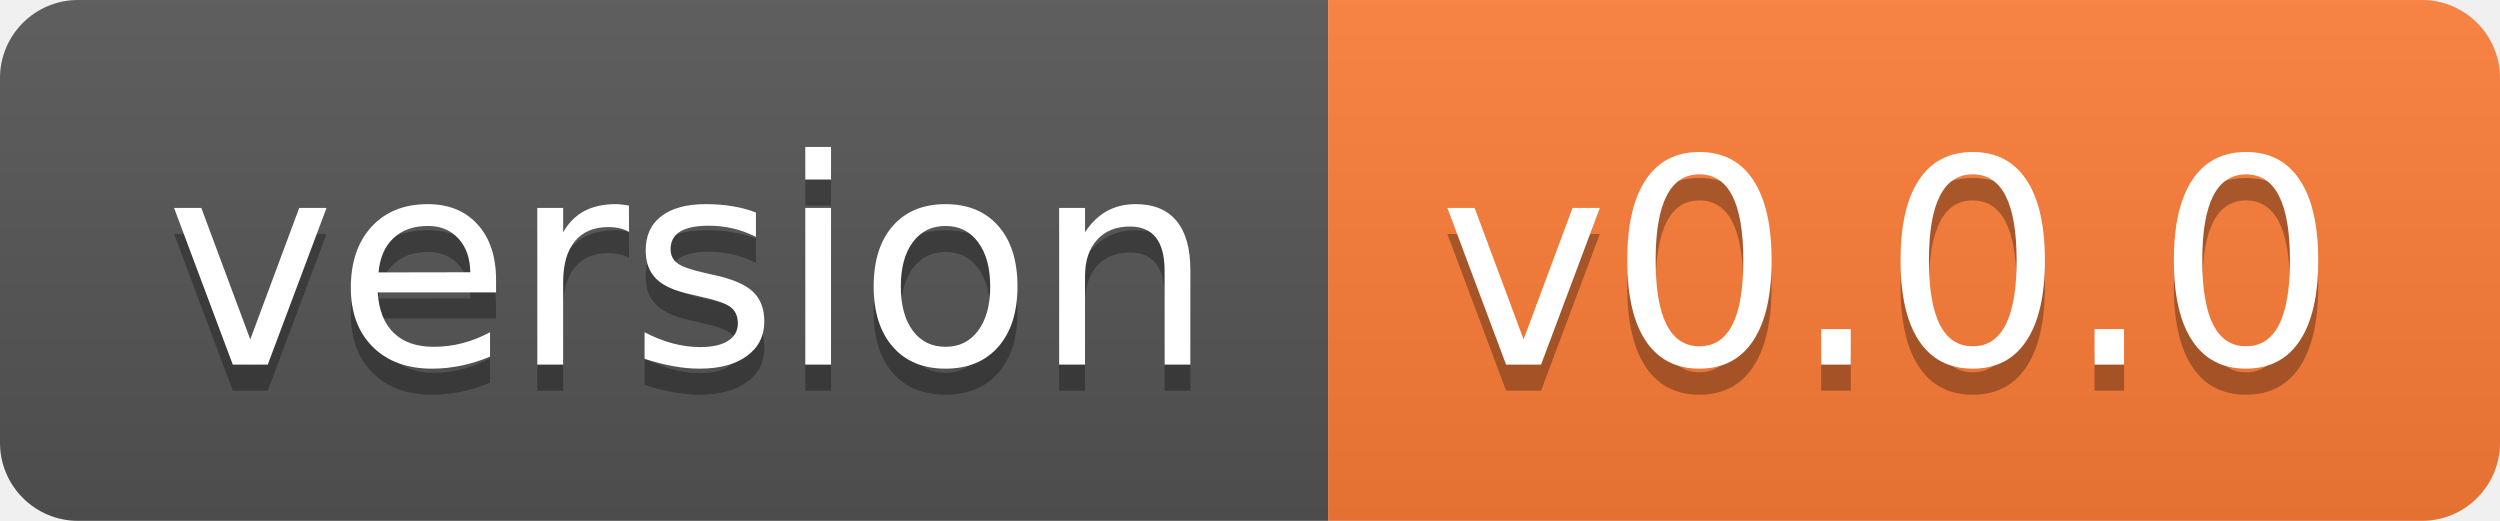
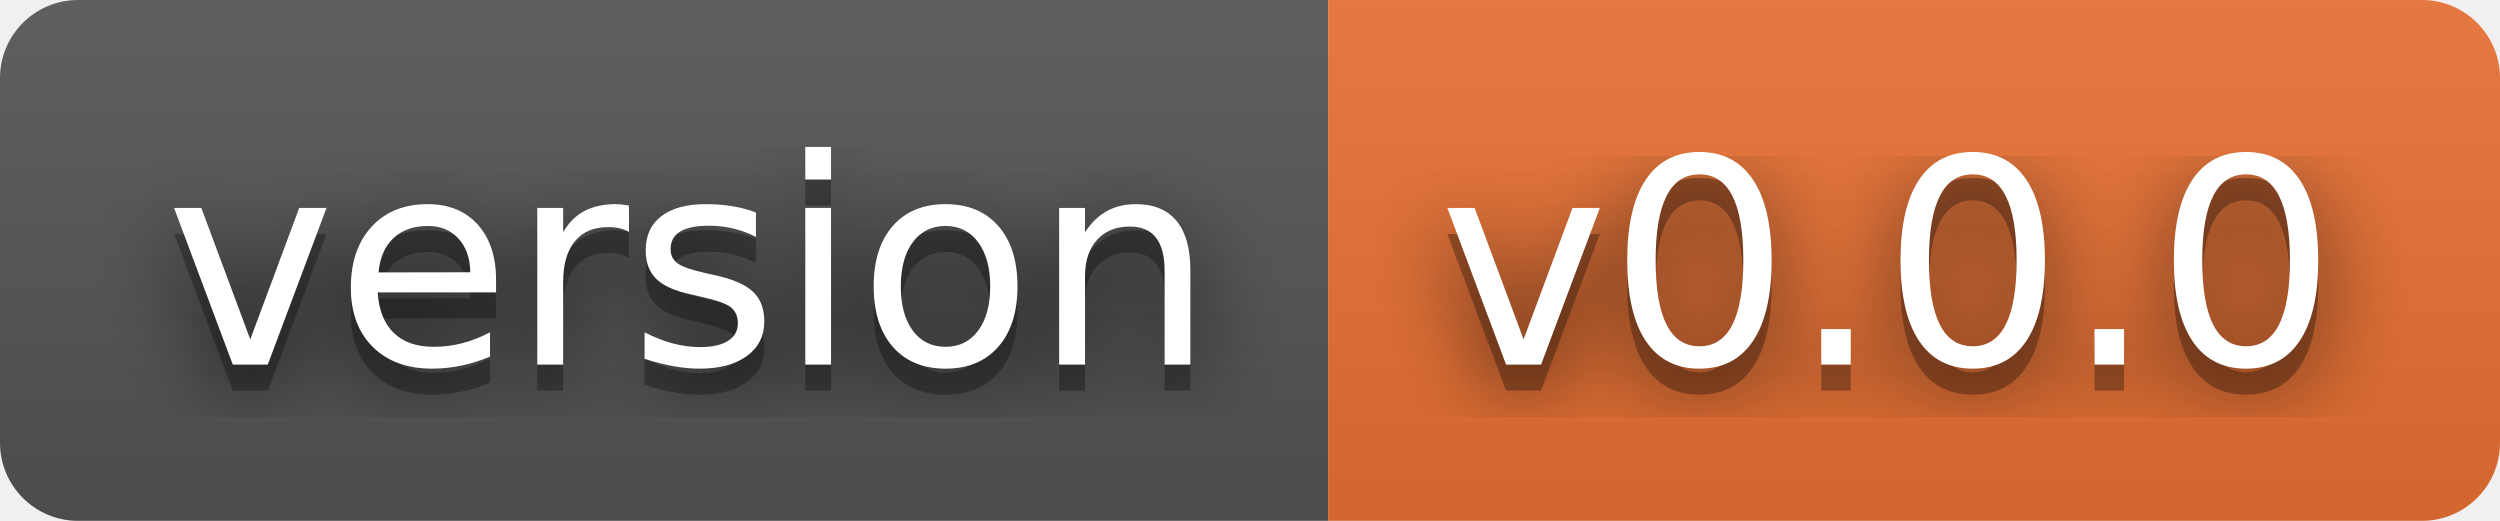
<svg xmlns="http://www.w3.org/2000/svg" width="96" height="20" role="img" aria-label="version: v0.0.0">
+   <filter id="blur">
+     <feGaussianBlur stdDeviation="16" />
+   </filter>
  <linearGradient id="s" x2="0" y2="100%">
    <stop offset="0" stop-color="#bbb" stop-opacity=".1" />
    <stop offset="1" stop-opacity=".1" />
  </linearGradient>
  <clipPath id="r">
-     <rect width="96" height="20" rx="3" fill="#fff" />
+     <rect width="96" height="20" rx="3" />
  </clipPath>
  <g clip-path="url(#r)">
    <rect width="51" height="20" fill="#555" />
-     <rect x="51" width="45" height="20" fill="#fe7d37" />
+     <rect x="51" width="45" height="20" fill="#ea7233" />
    <rect width="96" height="20" fill="url(#s)" />
  </g>
  <g fill="#fff" text-anchor="middle" font-family="Verdana,Geneva,DejaVu Sans,sans-serif" text-rendering="geometricPrecision" font-size="110">
-     <text aria-hidden="true" x="265" y="150" fill="#010101" fill-opacity=".3" transform="scale(.1)" textLength="410">version</text>
-     <text x="265" y="140" transform="scale(.1)" fill="#fff" textLength="410">version</text>
-     <text aria-hidden="true" x="725" y="150" fill="#010101" fill-opacity=".3" transform="scale(.1)" textLength="350">v0.0.0</text>
-     <text x="725" y="140" transform="scale(.1)" fill="#fff" textLength="350">v0.0.0</text>
+     <g transform="scale(.1)">
+       <g aria-hidden="true" fill="#010101">
+         <text x="265" y="150" fill-opacity=".8" filter="url(#blur)" textLength="410">version</text>
+         <text x="265" y="150" fill-opacity=".3" textLength="410">version</text>
+       </g>
+       <text x="265" y="140" textLength="410">version</text>
+     </g>
+     <g transform="scale(.1)">
+       <g aria-hidden="true" fill="#010101">
+         <text x="725" y="150" fill-opacity=".8" filter="url(#blur)" textLength="350">v0.0.0</text>
+         <text x="725" y="150" fill-opacity=".3" textLength="350">v0.0.0</text>
+       </g>
+       <text x="725" y="140" textLength="350">v0.0.0</text>
+     </g>
  </g>
</svg>
